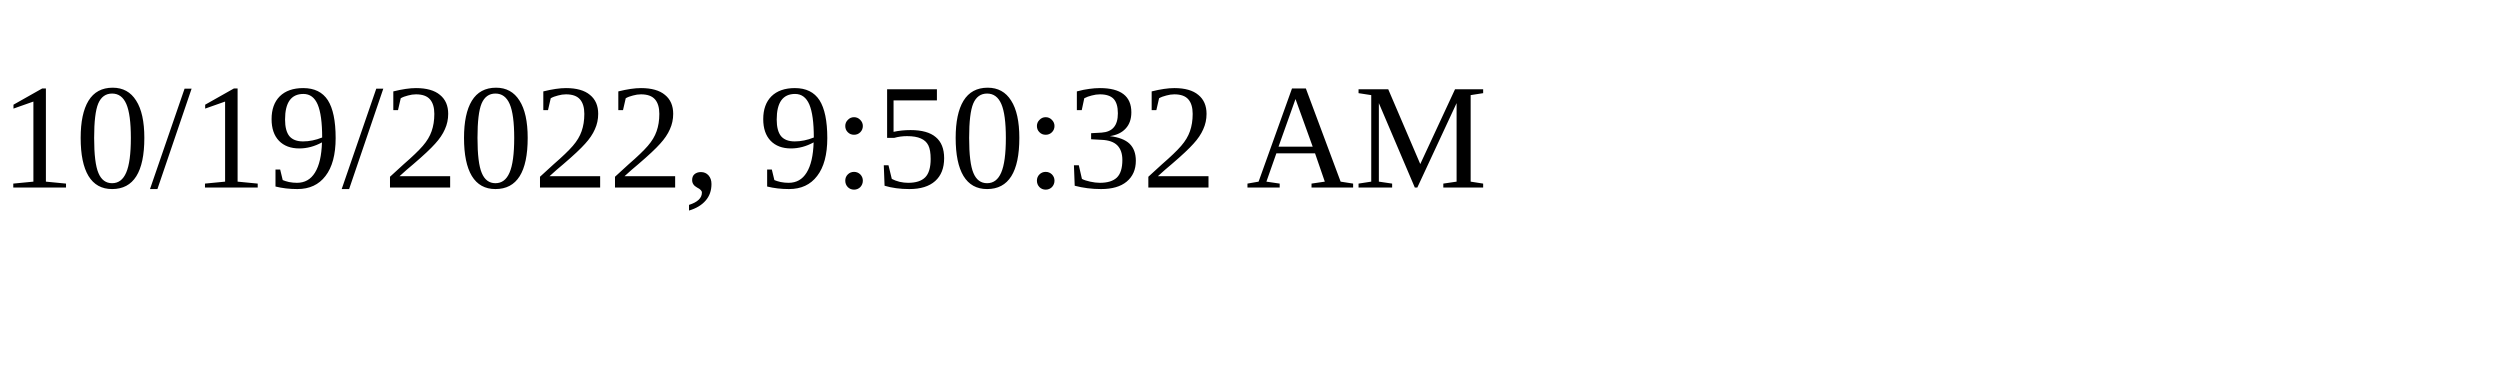
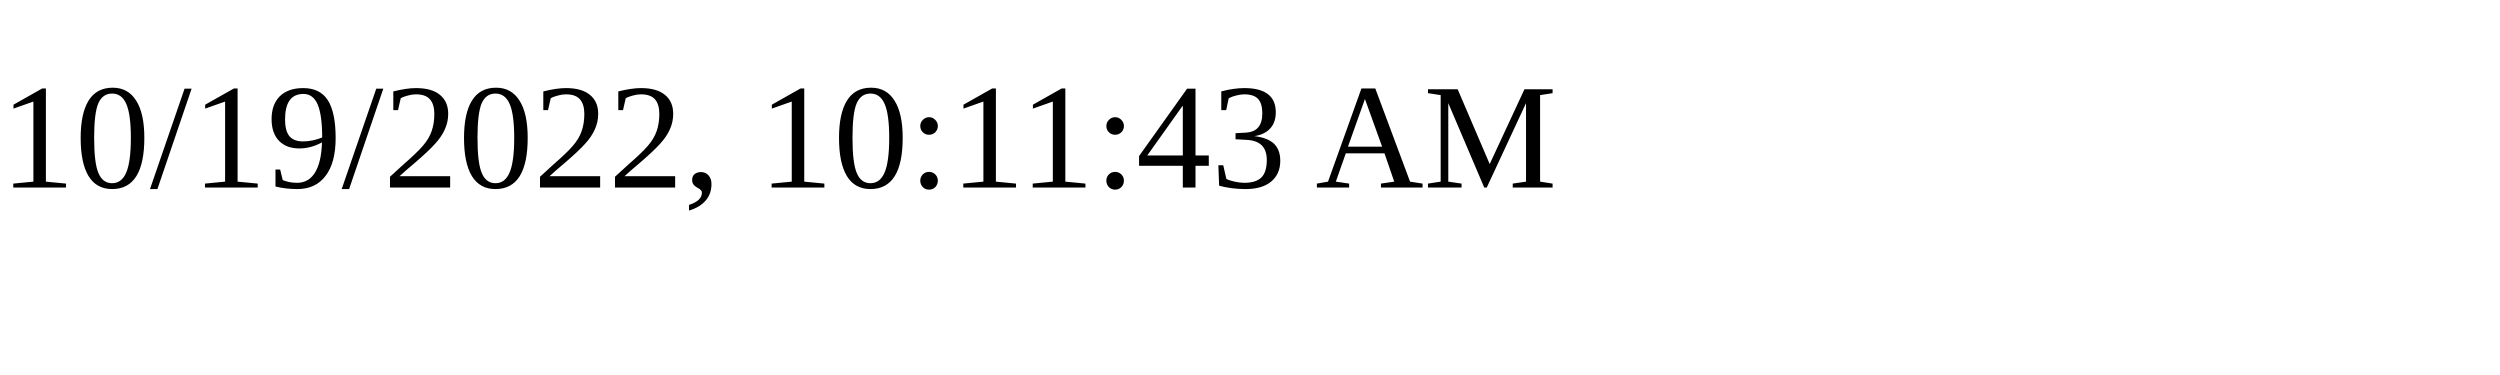
<svg xmlns="http://www.w3.org/2000/svg" height="30" width="200">
-   <text x="0" y="15">10/19/2022, 9:50:32 AM</text>
+   <text x="0" y="15">10/19/2022, 10:11:43 AM</text>
</svg>
